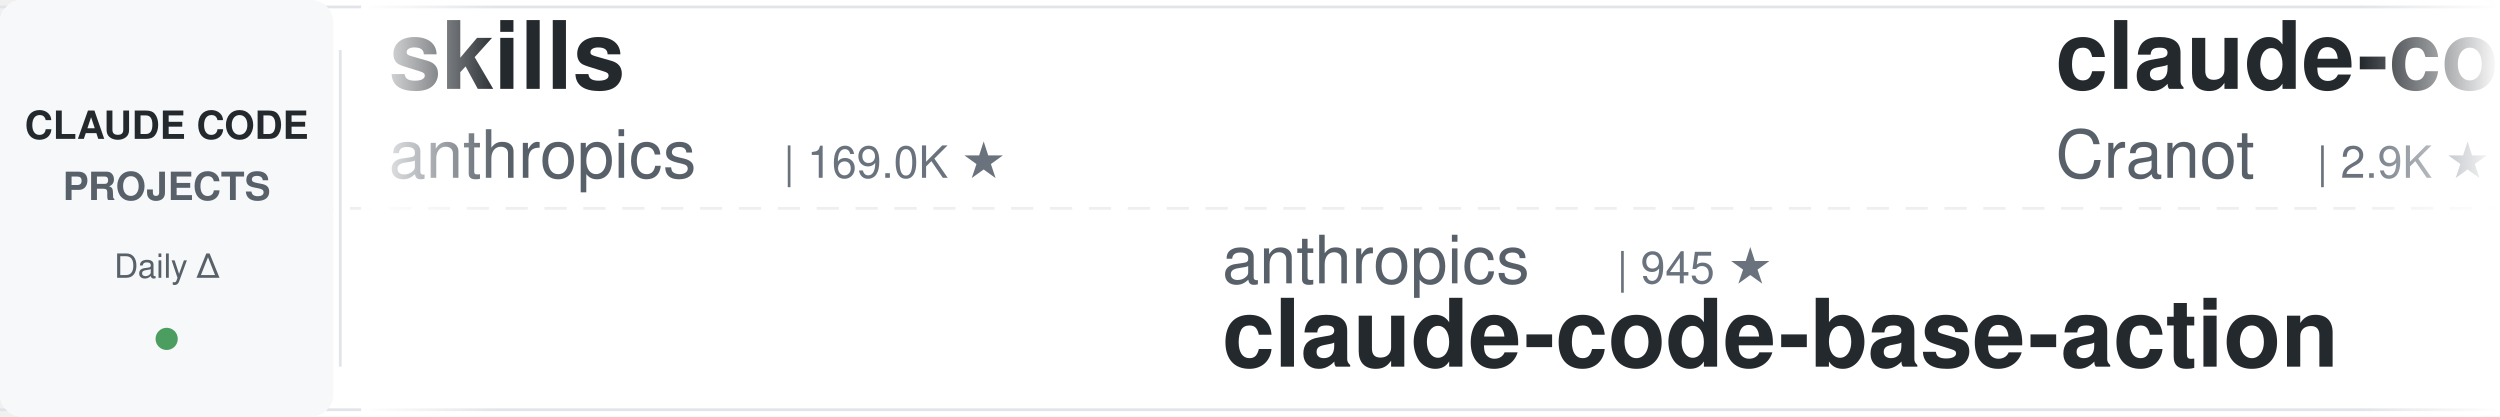
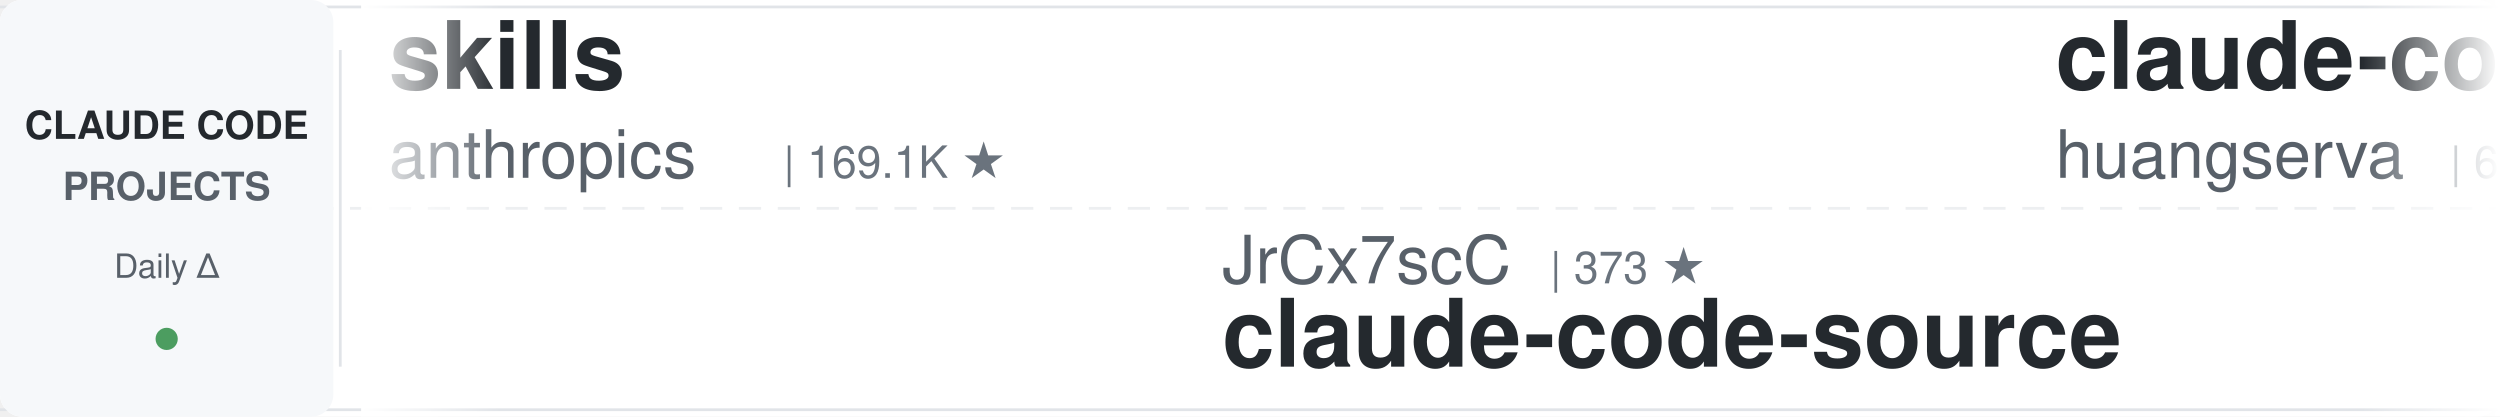
<svg xmlns="http://www.w3.org/2000/svg" width="900" height="150">
  <defs>
    <linearGradient id="leftFade" x1="0%" y1="0%" x2="100%" y2="0%">
      <stop offset="0%" style="stop-color:#ffffff;stop-opacity:1" />
      <stop offset="100%" style="stop-color:#ffffff;stop-opacity:0" />
    </linearGradient>
    <linearGradient id="rightFade" x1="0%" y1="0%" x2="100%" y2="0%">
      <stop offset="0%" style="stop-color:#ffffff;stop-opacity:0" />
      <stop offset="100%" style="stop-color:#ffffff;stop-opacity:1" />
    </linearGradient>
  </defs>
  <rect width="900" height="150" fill="#ffffff" rx="8" />
  <rect x="0" y="2" width="900" height="1" fill="#e1e4e8" />
  <rect x="0" y="147" width="900" height="1" fill="#e1e4e8" />
  <line x1="0" y1="75" x2="900" y2="75" stroke="#e1e4e8" stroke-width="1" stroke-dasharray="8 6" opacity="0.6" />
  <rect x="0" y="0" width="120" height="150" fill="#f6f8fa" rx="8" />
  <text x="60" y="50" font-family="-apple-system, BlinkMacSystemFont, 'Segoe UI', Helvetica, Arial, sans-serif" font-size="14" font-weight="600" fill="#24292e" text-anchor="middle">CLAUDE CODE</text>
  <text x="60" y="72" font-family="-apple-system, BlinkMacSystemFont, 'Segoe UI', Helvetica, Arial, sans-serif" font-size="14" font-weight="600" fill="#586069" text-anchor="middle">PROJECTS</text>
  <text x="60" y="100" font-family="-apple-system, BlinkMacSystemFont, 'Segoe UI', Helvetica, Arial, sans-serif" font-size="12" font-weight="500" fill="#586069" text-anchor="middle">Daily Δ</text>
  <circle cx="60" cy="122" r="4" fill="#22863a" opacity="0.8" />
  <rect x="122" y="18" width="1" height="114" fill="#e1e4e8" />
  <clipPath id="tickerClip">
    <rect x="130" y="0" width="770" height="150" />
  </clipPath>
  <g clip-path="url(#tickerClip)">
    <g id="tickerItems">
      <animateTransform attributeName="transform" attributeType="XML" type="translate" from="0 0" to="-3000 0" dur="54s" repeatCount="indefinite" />
      <g transform="translate(0, 0)">
        <text x="140" y="32" font-family="-apple-system, BlinkMacSystemFont, 'Segoe UI', Helvetica, Arial, sans-serif" font-size="34" font-weight="600" fill="#24292e">skills</text>
        <text x="140" y="64" font-family="-apple-system, BlinkMacSystemFont, 'Segoe UI', Helvetica, Arial, sans-serif" font-size="24" font-weight="400" fill="#586069">anthropics</text>
-         <text x="282" y="64" font-family="-apple-system, BlinkMacSystemFont, 'Segoe UI', Helvetica, Arial, sans-serif" font-size="16" font-weight="500" fill="#6a737d">| 169.0K ★</text>
+         <text x="282" y="64" font-family="-apple-system, BlinkMacSystemFont, 'Segoe UI', Helvetica, Arial, sans-serif" font-size="16" font-weight="500" fill="#6a737d">| 169.1K ★</text>
      </g>
      <g transform="translate(300, 0)">
-         <text x="140" y="102" font-family="-apple-system, BlinkMacSystemFont, 'Segoe UI', Helvetica, Arial, sans-serif" font-size="24" font-weight="400" fill="#586069">anthropics</text>
-         <text x="282" y="102" font-family="-apple-system, BlinkMacSystemFont, 'Segoe UI', Helvetica, Arial, sans-serif" font-size="16" font-weight="500" fill="#6a737d">| 945 ★</text>
-         <text x="140" y="132" font-family="-apple-system, BlinkMacSystemFont, 'Segoe UI', Helvetica, Arial, sans-serif" font-size="34" font-weight="600" fill="#24292e">claude-code-base-action</text>
+         <text x="140" y="102" font-family="-apple-system, BlinkMacSystemFont, 'Segoe UI', Helvetica, Arial, sans-serif" font-size="24" font-weight="400" fill="#586069">JrCx7scC</text>
+         <text x="258" y="102" font-family="-apple-system, BlinkMacSystemFont, 'Segoe UI', Helvetica, Arial, sans-serif" font-size="16" font-weight="500" fill="#6a737d">| 373 ★</text>
+         <text x="140" y="132" font-family="-apple-system, BlinkMacSystemFont, 'Segoe UI', Helvetica, Arial, sans-serif" font-size="34" font-weight="600" fill="#24292e">claude-code-source</text>
      </g>
      <g transform="translate(600, 0)">
-         <text x="140" y="32" font-family="-apple-system, BlinkMacSystemFont, 'Segoe UI', Helvetica, Arial, sans-serif" font-size="34" font-weight="600" fill="#24292e">claude-code-guide</text>
-         <text x="140" y="64" font-family="-apple-system, BlinkMacSystemFont, 'Segoe UI', Helvetica, Arial, sans-serif" font-size="24" font-weight="400" fill="#586069">Cranot</text>
-         <text x="234" y="64" font-family="-apple-system, BlinkMacSystemFont, 'Segoe UI', Helvetica, Arial, sans-serif" font-size="16" font-weight="500" fill="#6a737d">| 2.9K ★</text>
+         <text x="140" y="32" font-family="-apple-system, BlinkMacSystemFont, 'Segoe UI', Helvetica, Arial, sans-serif" font-size="34" font-weight="600" fill="#24292e">claude-code-cli</text>
+         <text x="140" y="64" font-family="-apple-system, BlinkMacSystemFont, 'Segoe UI', Helvetica, Arial, sans-serif" font-size="24" font-weight="400" fill="#586069">huangserva</text>
+         <text x="282" y="64" font-family="-apple-system, BlinkMacSystemFont, 'Segoe UI', Helvetica, Arial, sans-serif" font-size="16" font-weight="500" fill="#6a737d">| 623 ★</text>
      </g>
      <g transform="translate(900, 0)">
-         <text x="140" y="102" font-family="-apple-system, BlinkMacSystemFont, 'Segoe UI', Helvetica, Arial, sans-serif" font-size="24" font-weight="400" fill="#586069">WorldFlowAI</text>
-         <text x="294" y="102" font-family="-apple-system, BlinkMacSystemFont, 'Segoe UI', Helvetica, Arial, sans-serif" font-size="16" font-weight="500" fill="#6a737d">| 1.2K ★</text>
-         <text x="140" y="132" font-family="-apple-system, BlinkMacSystemFont, 'Segoe UI', Helvetica, Arial, sans-serif" font-size="34" font-weight="600" fill="#24292e">everything-claude-code</text>
+         <text x="140" y="102" font-family="-apple-system, BlinkMacSystemFont, 'Segoe UI', Helvetica, Arial, sans-serif" font-size="24" font-weight="400" fill="#586069">ccplugins</text>
+         <text x="270" y="102" font-family="-apple-system, BlinkMacSystemFont, 'Segoe UI', Helvetica, Arial, sans-serif" font-size="16" font-weight="500" fill="#6a737d">| 911 ★</text>
+         <text x="140" y="132" font-family="-apple-system, BlinkMacSystemFont, 'Segoe UI', Helvetica, Arial, sans-serif" font-size="34" font-weight="600" fill="#24292e">awesome-claude-code-plug...</text>
      </g>
      <g transform="translate(1200, 0)">
+         <text x="140" y="32" font-family="-apple-system, BlinkMacSystemFont, 'Segoe UI', Helvetica, Arial, sans-serif" font-size="34" font-weight="600" fill="#24292e">claude-code-source</text>
+         <text x="140" y="64" font-family="-apple-system, BlinkMacSystemFont, 'Segoe UI', Helvetica, Arial, sans-serif" font-size="24" font-weight="400" fill="#586069">hangsman</text>
+         <text x="258" y="64" font-family="-apple-system, BlinkMacSystemFont, 'Segoe UI', Helvetica, Arial, sans-serif" font-size="16" font-weight="500" fill="#6a737d">| 793 ★</text>
+       </g>
+       <g transform="translate(1500, 0)">
+         <text x="140" y="102" font-family="-apple-system, BlinkMacSystemFont, 'Segoe UI', Helvetica, Arial, sans-serif" font-size="24" font-weight="400" fill="#586069">darcyegb</text>
+         <text x="258" y="102" font-family="-apple-system, BlinkMacSystemFont, 'Segoe UI', Helvetica, Arial, sans-serif" font-size="16" font-weight="500" fill="#6a737d">| 759 ★</text>
+         <text x="140" y="132" font-family="-apple-system, BlinkMacSystemFont, 'Segoe UI', Helvetica, Arial, sans-serif" font-size="34" font-weight="600" fill="#24292e">ClaudeCodeAgents</text>
+       </g>
+       <g transform="translate(1800, 0)">
+         <text x="140" y="32" font-family="-apple-system, BlinkMacSystemFont, 'Segoe UI', Helvetica, Arial, sans-serif" font-size="34" font-weight="600" fill="#24292e">pi-vs-claude-code</text>
+         <text x="140" y="64" font-family="-apple-system, BlinkMacSystemFont, 'Segoe UI', Helvetica, Arial, sans-serif" font-size="24" font-weight="400" fill="#586069">disler</text>
+         <text x="234" y="64" font-family="-apple-system, BlinkMacSystemFont, 'Segoe UI', Helvetica, Arial, sans-serif" font-size="16" font-weight="500" fill="#6a737d">| 1.6K ★</text>
+       </g>
+       <g transform="translate(2100, 0)">
+         <text x="140" y="102" font-family="-apple-system, BlinkMacSystemFont, 'Segoe UI', Helvetica, Arial, sans-serif" font-size="24" font-weight="400" fill="#586069">Chachamaru127</text>
+         <text x="318" y="102" font-family="-apple-system, BlinkMacSystemFont, 'Segoe UI', Helvetica, Arial, sans-serif" font-size="16" font-weight="500" fill="#6a737d">| 3.1K ★</text>
+         <text x="140" y="132" font-family="-apple-system, BlinkMacSystemFont, 'Segoe UI', Helvetica, Arial, sans-serif" font-size="34" font-weight="600" fill="#24292e">claude-code-harness</text>
+       </g>
+       <g transform="translate(2400, 0)">
        <text x="140" y="32" font-family="-apple-system, BlinkMacSystemFont, 'Segoe UI', Helvetica, Arial, sans-serif" font-size="34" font-weight="600" fill="#24292e">system_prompts_leaks</text>
        <text x="140" y="64" font-family="-apple-system, BlinkMacSystemFont, 'Segoe UI', Helvetica, Arial, sans-serif" font-size="24" font-weight="400" fill="#586069">asgeirtj</text>
        <text x="258" y="64" font-family="-apple-system, BlinkMacSystemFont, 'Segoe UI', Helvetica, Arial, sans-serif" font-size="16" font-weight="500" fill="#6a737d">| 62.9K ★</text>
      </g>
-       <g transform="translate(1500, 0)">
-         <text x="140" y="102" font-family="-apple-system, BlinkMacSystemFont, 'Segoe UI', Helvetica, Arial, sans-serif" font-size="24" font-weight="400" fill="#586069">simonw</text>
-         <text x="234" y="102" font-family="-apple-system, BlinkMacSystemFont, 'Segoe UI', Helvetica, Arial, sans-serif" font-size="16" font-weight="500" fill="#6a737d">| 1.7K ★</text>
-         <text x="140" y="132" font-family="-apple-system, BlinkMacSystemFont, 'Segoe UI', Helvetica, Arial, sans-serif" font-size="34" font-weight="600" fill="#24292e">claude-code-transcripts</text>
-       </g>
-       <g transform="translate(1800, 0)">
-         <text x="140" y="32" font-family="-apple-system, BlinkMacSystemFont, 'Segoe UI', Helvetica, Arial, sans-serif" font-size="34" font-weight="600" fill="#24292e">claude-code-reverse</text>
-         <text x="140" y="64" font-family="-apple-system, BlinkMacSystemFont, 'Segoe UI', Helvetica, Arial, sans-serif" font-size="24" font-weight="400" fill="#586069">Yuyz0112</text>
-         <text x="258" y="64" font-family="-apple-system, BlinkMacSystemFont, 'Segoe UI', Helvetica, Arial, sans-serif" font-size="16" font-weight="500" fill="#6a737d">| 2.4K ★</text>
-       </g>
-       <g transform="translate(2100, 0)">
-         <text x="140" y="102" font-family="-apple-system, BlinkMacSystemFont, 'Segoe UI', Helvetica, Arial, sans-serif" font-size="24" font-weight="400" fill="#586069">nicedreamzapp</text>
-         <text x="318" y="102" font-family="-apple-system, BlinkMacSystemFont, 'Segoe UI', Helvetica, Arial, sans-serif" font-size="16" font-weight="500" fill="#6a737d">| 3.2K ★</text>
-         <text x="140" y="132" font-family="-apple-system, BlinkMacSystemFont, 'Segoe UI', Helvetica, Arial, sans-serif" font-size="34" font-weight="600" fill="#24292e">claude-code-local</text>
-       </g>
-       <g transform="translate(2400, 0)">
-         <text x="140" y="32" font-family="-apple-system, BlinkMacSystemFont, 'Segoe UI', Helvetica, Arial, sans-serif" font-size="34" font-weight="600" fill="#24292e">claude-code-source</text>
-         <text x="140" y="64" font-family="-apple-system, BlinkMacSystemFont, 'Segoe UI', Helvetica, Arial, sans-serif" font-size="24" font-weight="400" fill="#586069">JrCx7scC</text>
-         <text x="258" y="64" font-family="-apple-system, BlinkMacSystemFont, 'Segoe UI', Helvetica, Arial, sans-serif" font-size="16" font-weight="500" fill="#6a737d">| 373 ★</text>
-       </g>
      <g transform="translate(2700, 0)">
-         <text x="140" y="102" font-family="-apple-system, BlinkMacSystemFont, 'Segoe UI', Helvetica, Arial, sans-serif" font-size="24" font-weight="400" fill="#586069">ponponon</text>
-         <text x="258" y="102" font-family="-apple-system, BlinkMacSystemFont, 'Segoe UI', Helvetica, Arial, sans-serif" font-size="16" font-weight="500" fill="#6a737d">| 2.3K ★</text>
-         <text x="140" y="132" font-family="-apple-system, BlinkMacSystemFont, 'Segoe UI', Helvetica, Arial, sans-serif" font-size="34" font-weight="600" fill="#24292e">claude_code_src</text>
+         <text x="140" y="102" font-family="-apple-system, BlinkMacSystemFont, 'Segoe UI', Helvetica, Arial, sans-serif" font-size="24" font-weight="400" fill="#586069">Donchitos</text>
+         <text x="270" y="102" font-family="-apple-system, BlinkMacSystemFont, 'Segoe UI', Helvetica, Arial, sans-serif" font-size="16" font-weight="500" fill="#6a737d">| 23.9K ★</text>
+         <text x="140" y="132" font-family="-apple-system, BlinkMacSystemFont, 'Segoe UI', Helvetica, Arial, sans-serif" font-size="34" font-weight="600" fill="#24292e">Claude-Code-Game-Studios</text>
      </g>
      <g transform="translate(3000, 0)">
        <text x="140" y="32" font-family="-apple-system, BlinkMacSystemFont, 'Segoe UI', Helvetica, Arial, sans-serif" font-size="34" font-weight="600" fill="#24292e">skills</text>
        <text x="140" y="64" font-family="-apple-system, BlinkMacSystemFont, 'Segoe UI', Helvetica, Arial, sans-serif" font-size="24" font-weight="400" fill="#586069">anthropics</text>
-         <text x="282" y="64" font-family="-apple-system, BlinkMacSystemFont, 'Segoe UI', Helvetica, Arial, sans-serif" font-size="16" font-weight="500" fill="#6a737d">| 169.0K ★</text>
+         <text x="282" y="64" font-family="-apple-system, BlinkMacSystemFont, 'Segoe UI', Helvetica, Arial, sans-serif" font-size="16" font-weight="500" fill="#6a737d">| 169.1K ★</text>
      </g>
      <g transform="translate(3300, 0)">
-         <text x="140" y="102" font-family="-apple-system, BlinkMacSystemFont, 'Segoe UI', Helvetica, Arial, sans-serif" font-size="24" font-weight="400" fill="#586069">anthropics</text>
-         <text x="282" y="102" font-family="-apple-system, BlinkMacSystemFont, 'Segoe UI', Helvetica, Arial, sans-serif" font-size="16" font-weight="500" fill="#6a737d">| 945 ★</text>
-         <text x="140" y="132" font-family="-apple-system, BlinkMacSystemFont, 'Segoe UI', Helvetica, Arial, sans-serif" font-size="34" font-weight="600" fill="#24292e">claude-code-base-action</text>
+         <text x="140" y="102" font-family="-apple-system, BlinkMacSystemFont, 'Segoe UI', Helvetica, Arial, sans-serif" font-size="24" font-weight="400" fill="#586069">JrCx7scC</text>
+         <text x="258" y="102" font-family="-apple-system, BlinkMacSystemFont, 'Segoe UI', Helvetica, Arial, sans-serif" font-size="16" font-weight="500" fill="#6a737d">| 373 ★</text>
+         <text x="140" y="132" font-family="-apple-system, BlinkMacSystemFont, 'Segoe UI', Helvetica, Arial, sans-serif" font-size="34" font-weight="600" fill="#24292e">claude-code-source</text>
      </g>
      <g transform="translate(3600, 0)">
-         <text x="140" y="32" font-family="-apple-system, BlinkMacSystemFont, 'Segoe UI', Helvetica, Arial, sans-serif" font-size="34" font-weight="600" fill="#24292e">claude-code-guide</text>
-         <text x="140" y="64" font-family="-apple-system, BlinkMacSystemFont, 'Segoe UI', Helvetica, Arial, sans-serif" font-size="24" font-weight="400" fill="#586069">Cranot</text>
-         <text x="234" y="64" font-family="-apple-system, BlinkMacSystemFont, 'Segoe UI', Helvetica, Arial, sans-serif" font-size="16" font-weight="500" fill="#6a737d">| 2.9K ★</text>
+         <text x="140" y="32" font-family="-apple-system, BlinkMacSystemFont, 'Segoe UI', Helvetica, Arial, sans-serif" font-size="34" font-weight="600" fill="#24292e">claude-code-cli</text>
+         <text x="140" y="64" font-family="-apple-system, BlinkMacSystemFont, 'Segoe UI', Helvetica, Arial, sans-serif" font-size="24" font-weight="400" fill="#586069">huangserva</text>
+         <text x="282" y="64" font-family="-apple-system, BlinkMacSystemFont, 'Segoe UI', Helvetica, Arial, sans-serif" font-size="16" font-weight="500" fill="#6a737d">| 623 ★</text>
      </g>
      <g transform="translate(3900, 0)">
-         <text x="140" y="102" font-family="-apple-system, BlinkMacSystemFont, 'Segoe UI', Helvetica, Arial, sans-serif" font-size="24" font-weight="400" fill="#586069">WorldFlowAI</text>
-         <text x="294" y="102" font-family="-apple-system, BlinkMacSystemFont, 'Segoe UI', Helvetica, Arial, sans-serif" font-size="16" font-weight="500" fill="#6a737d">| 1.2K ★</text>
-         <text x="140" y="132" font-family="-apple-system, BlinkMacSystemFont, 'Segoe UI', Helvetica, Arial, sans-serif" font-size="34" font-weight="600" fill="#24292e">everything-claude-code</text>
+         <text x="140" y="102" font-family="-apple-system, BlinkMacSystemFont, 'Segoe UI', Helvetica, Arial, sans-serif" font-size="24" font-weight="400" fill="#586069">ccplugins</text>
+         <text x="270" y="102" font-family="-apple-system, BlinkMacSystemFont, 'Segoe UI', Helvetica, Arial, sans-serif" font-size="16" font-weight="500" fill="#6a737d">| 911 ★</text>
+         <text x="140" y="132" font-family="-apple-system, BlinkMacSystemFont, 'Segoe UI', Helvetica, Arial, sans-serif" font-size="34" font-weight="600" fill="#24292e">awesome-claude-code-plug...</text>
      </g>
    </g>
  </g>
  <rect x="130" y="0" width="50" height="150" fill="url(#leftFade)" />
  <rect x="850" y="0" width="50" height="150" fill="url(#rightFade)" />
</svg>
